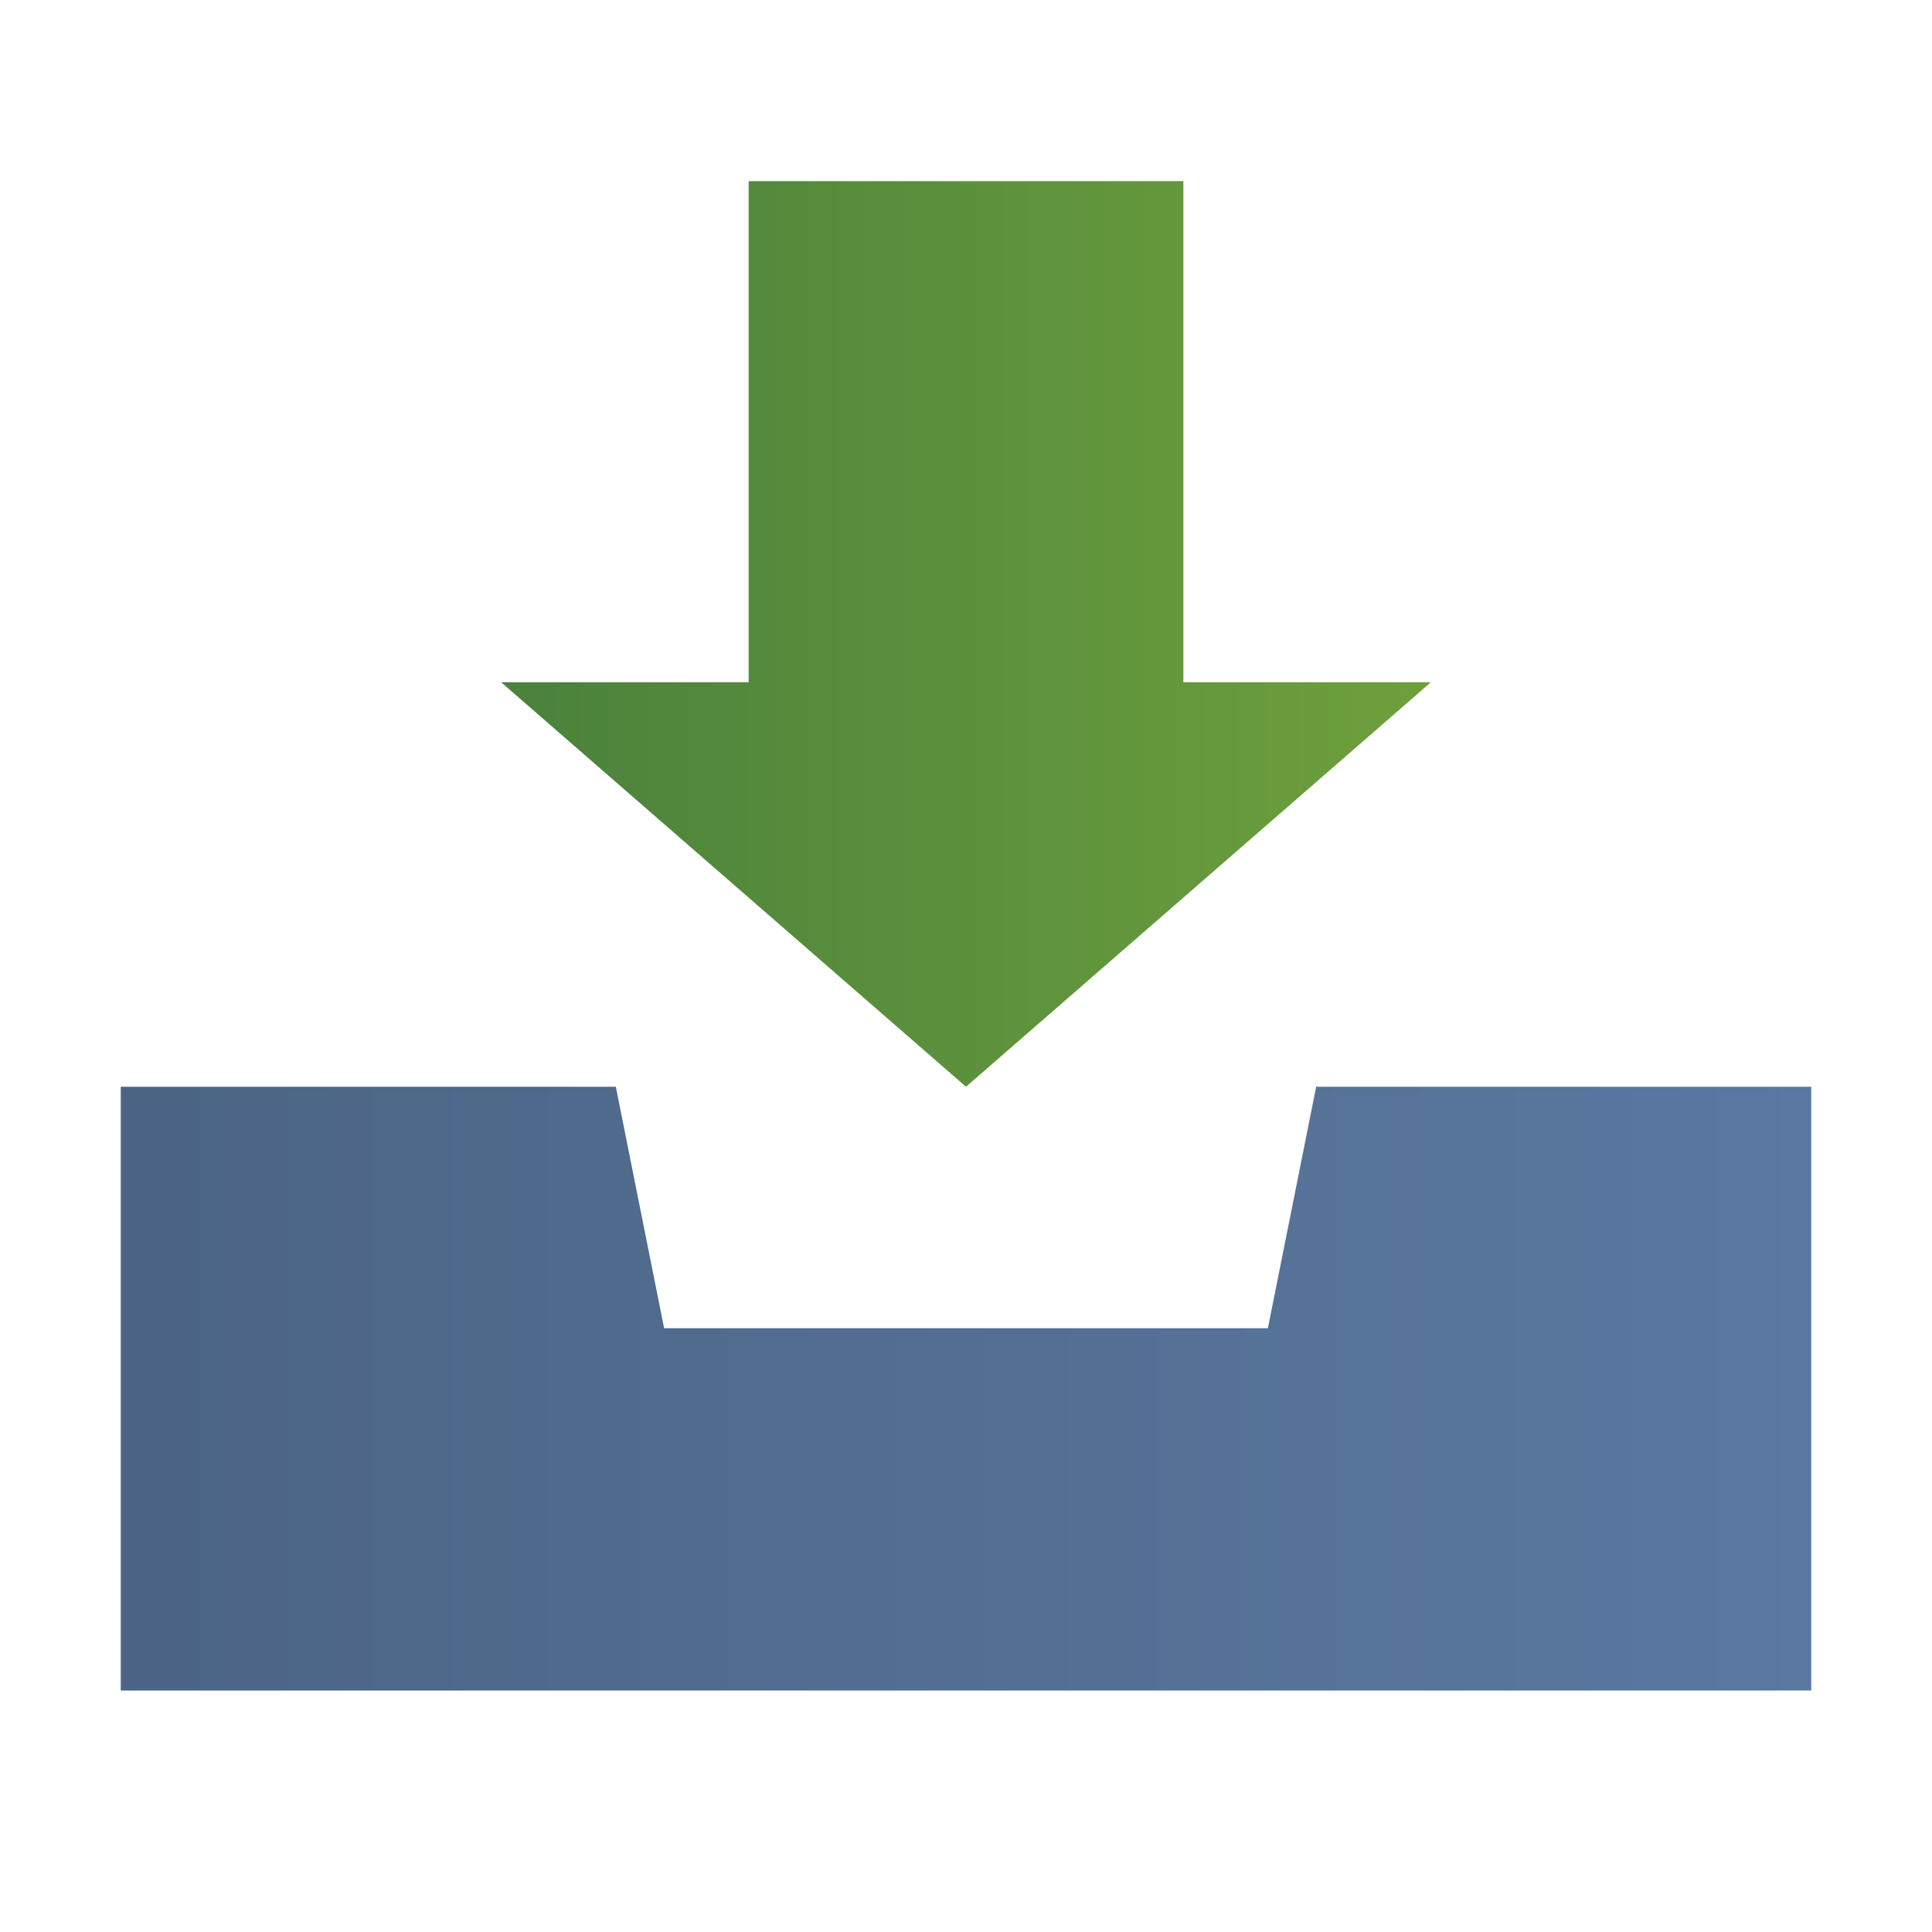
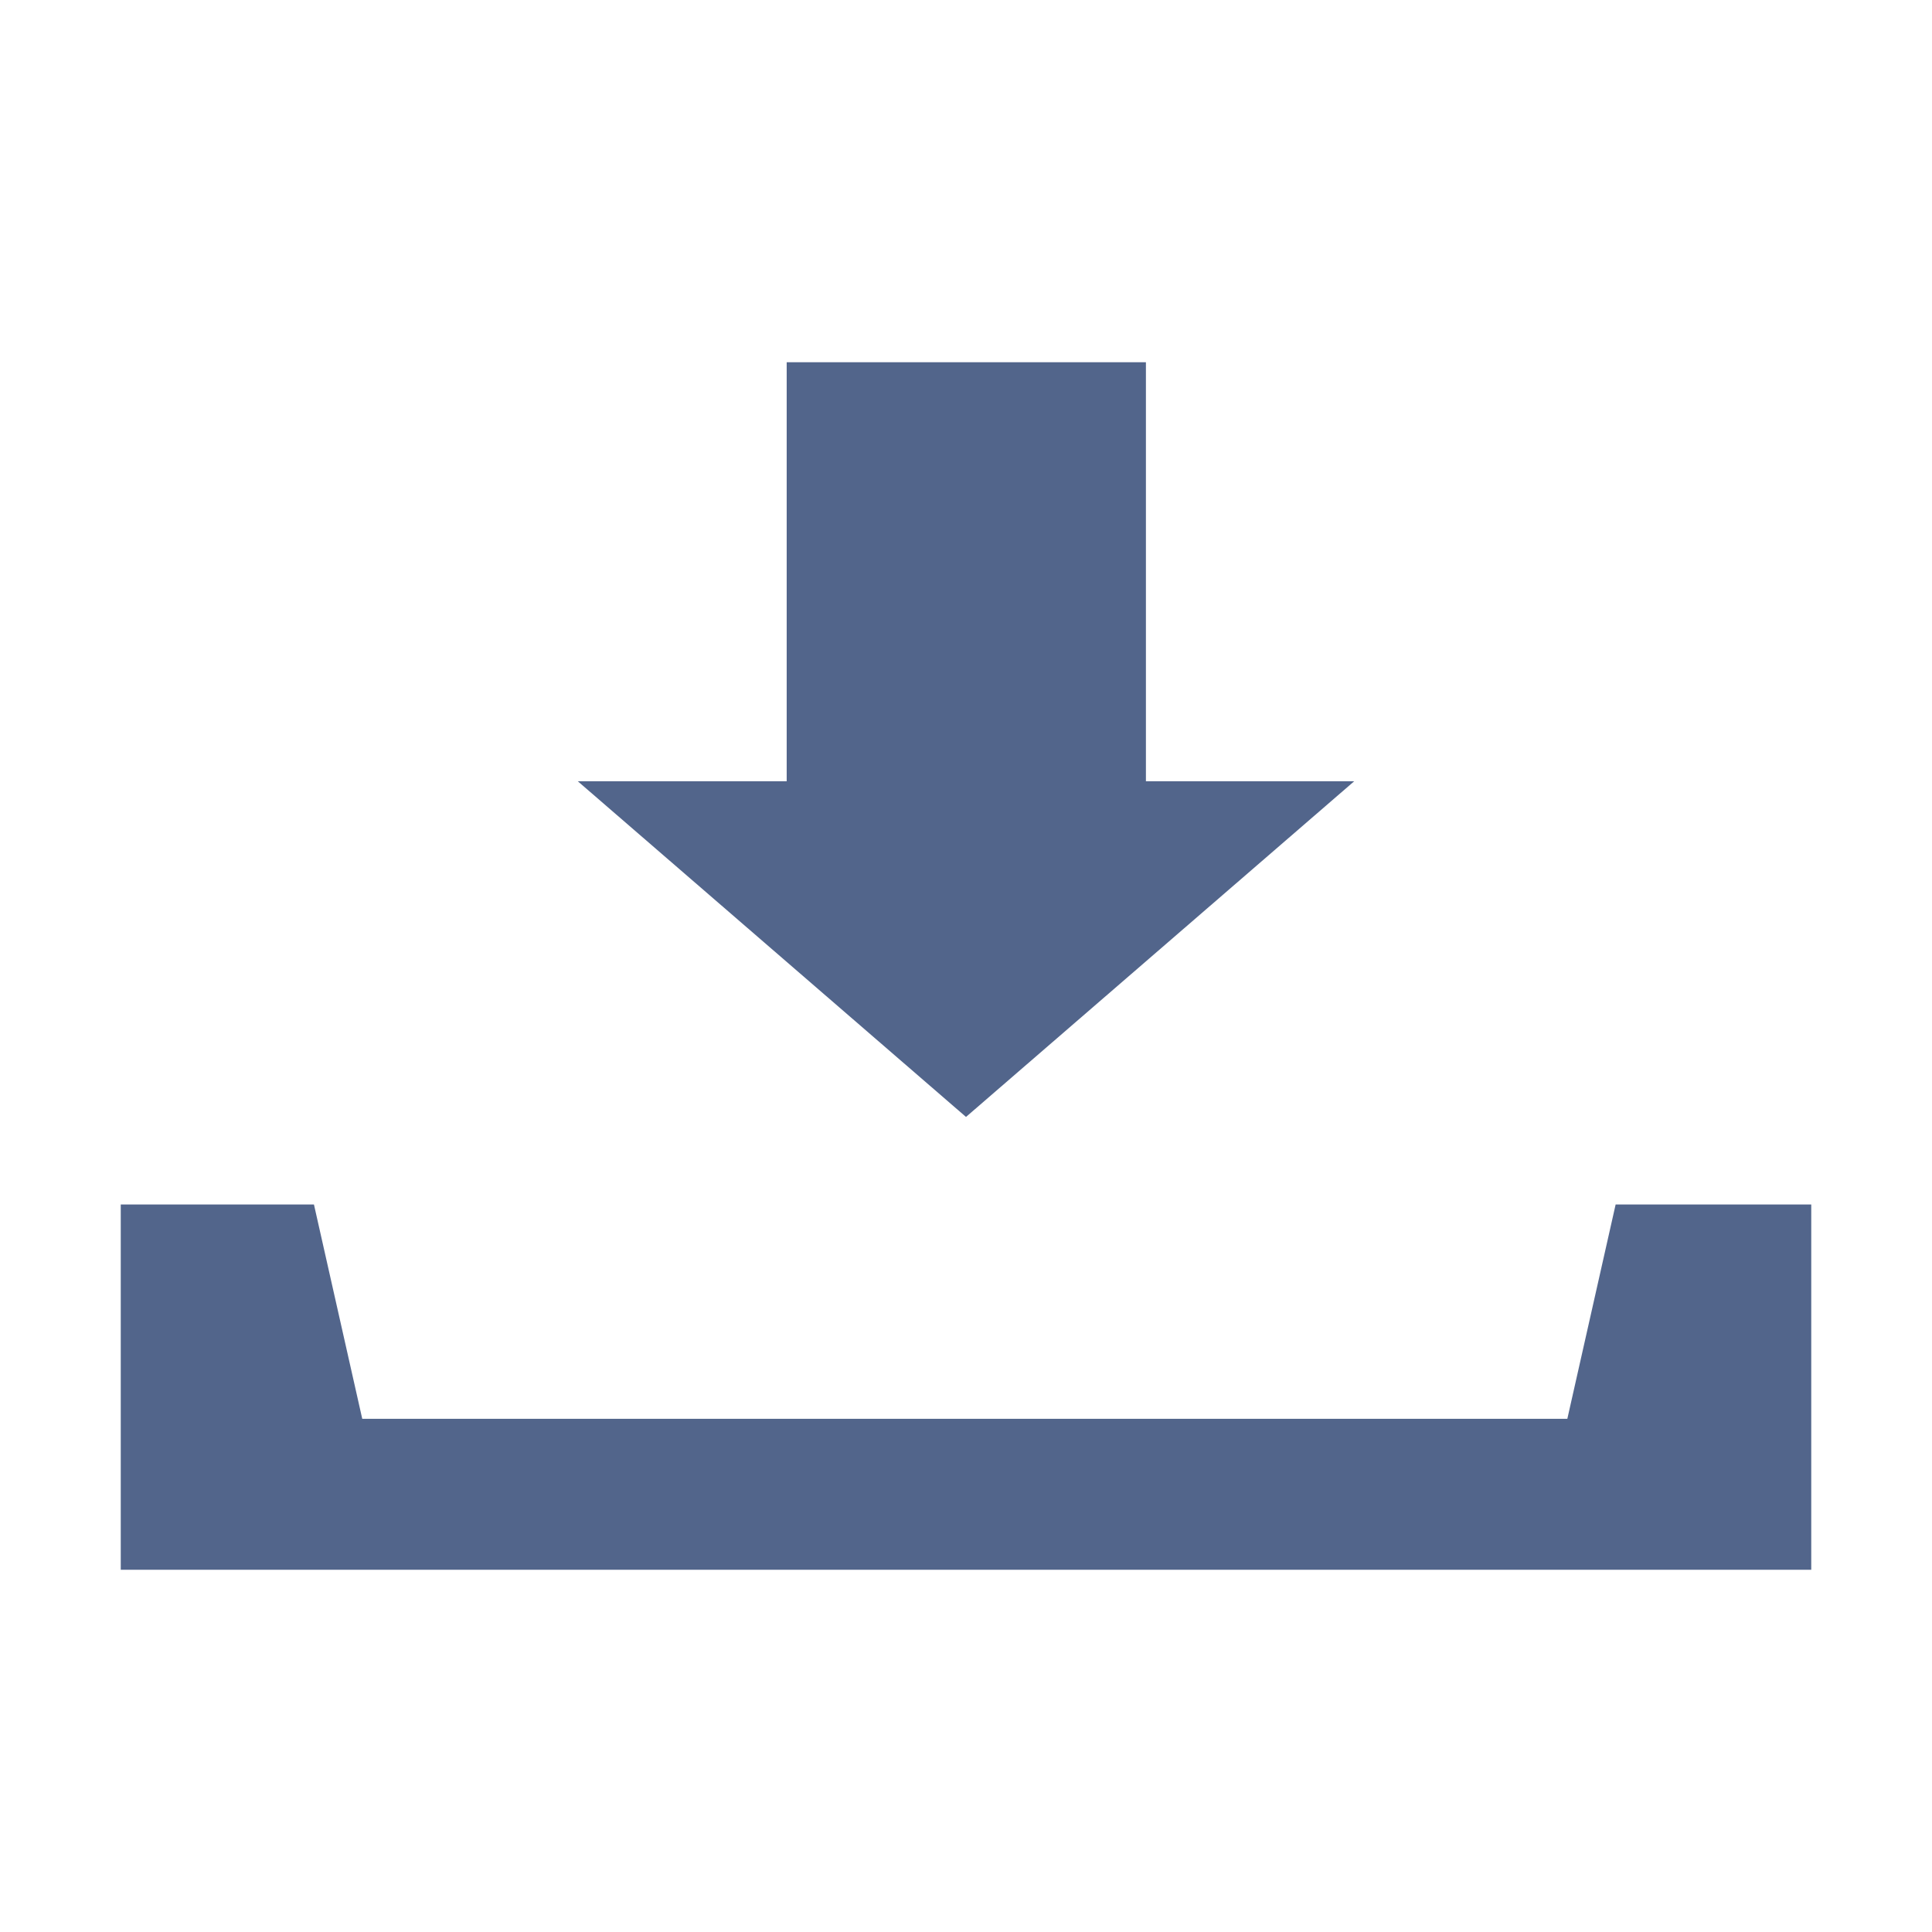
- <svg xmlns="http://www.w3.org/2000/svg" xmlns:xlink="http://www.w3.org/1999/xlink" version="1.1" id="Layer_1" x="0px" y="0px" viewBox="0 0 32 32" enable-background="new 0 0 32 32" xml:space="preserve">
-   <g>
-     <defs>
-       <polygon id="SVGID_1_" points="21.8,18 21,22 11,22 10.2,18 2,18 2,28 30,28 30,18   " />
-     </defs>
-     <clipPath id="SVGID_2_">
-       <use xlink:href="#SVGID_1_" overflow="visible" />
-     </clipPath>
-     <linearGradient id="SVGID_3_" gradientUnits="userSpaceOnUse" x1="1.036" y1="33.357" x2="2.036" y2="33.357" gradientTransform="matrix(28 0 0 -28 -27.0001 957)">
-       <stop offset="0" style="stop-color:#4C6586" />
-       <stop offset="1.983430e-02" style="stop-color:#4C6586" />
-       <stop offset="1" style="stop-color:#5A78A0" />
-     </linearGradient>
-     <rect x="2" y="18" clip-path="url(#SVGID_2_)" fill="url(#SVGID_3_)" width="28" height="10" />
-   </g>
-   <g>
-     <defs>
-       <polygon id="SVGID_4_" points="12.4,3 12.4,11.3 8.3,11.3 16,18 23.7,11.3 19.6,11.3 19.6,3   " />
-     </defs>
-     <clipPath id="SVGID_5_">
-       <use xlink:href="#SVGID_4_" overflow="visible" />
-     </clipPath>
-     <linearGradient id="SVGID_6_" gradientUnits="userSpaceOnUse" x1="1.065" y1="33.162" x2="2.065" y2="33.162" gradientTransform="matrix(15.4239 0 0 15.4239 -8.136 -500.9891)">
-       <stop offset="0" style="stop-color:#4B823C" />
-       <stop offset="1.983430e-02" style="stop-color:#4B823C" />
-       <stop offset="1" style="stop-color:#6EA03C" />
-     </linearGradient>
-     <rect x="8.3" y="3" clip-path="url(#SVGID_5_)" fill="url(#SVGID_6_)" width="15.4" height="15" />
-   </g>
+ <svg xmlns="http://www.w3.org/2000/svg" version="1.1" id="Layer_1" x="0px" y="0px" viewBox="0 0 320 320" style="enable-background:new 0 0 320 320;" xml:space="preserve">
+   <style type="text/css">
+ 	.st0{fill:#52658B;}
+ 	.st1{fill:none;}
+ </style>
+   <path class="st0" d="M160,185l64.3-55.6h-34.5V60h-59.5v69.4H95.7L160,185z M300,260v-60.5h-32.4l-8,35.5H60l-8-35.5H20V260H300z" />
+   <rect class="st1" width="320" height="320" />
</svg>
